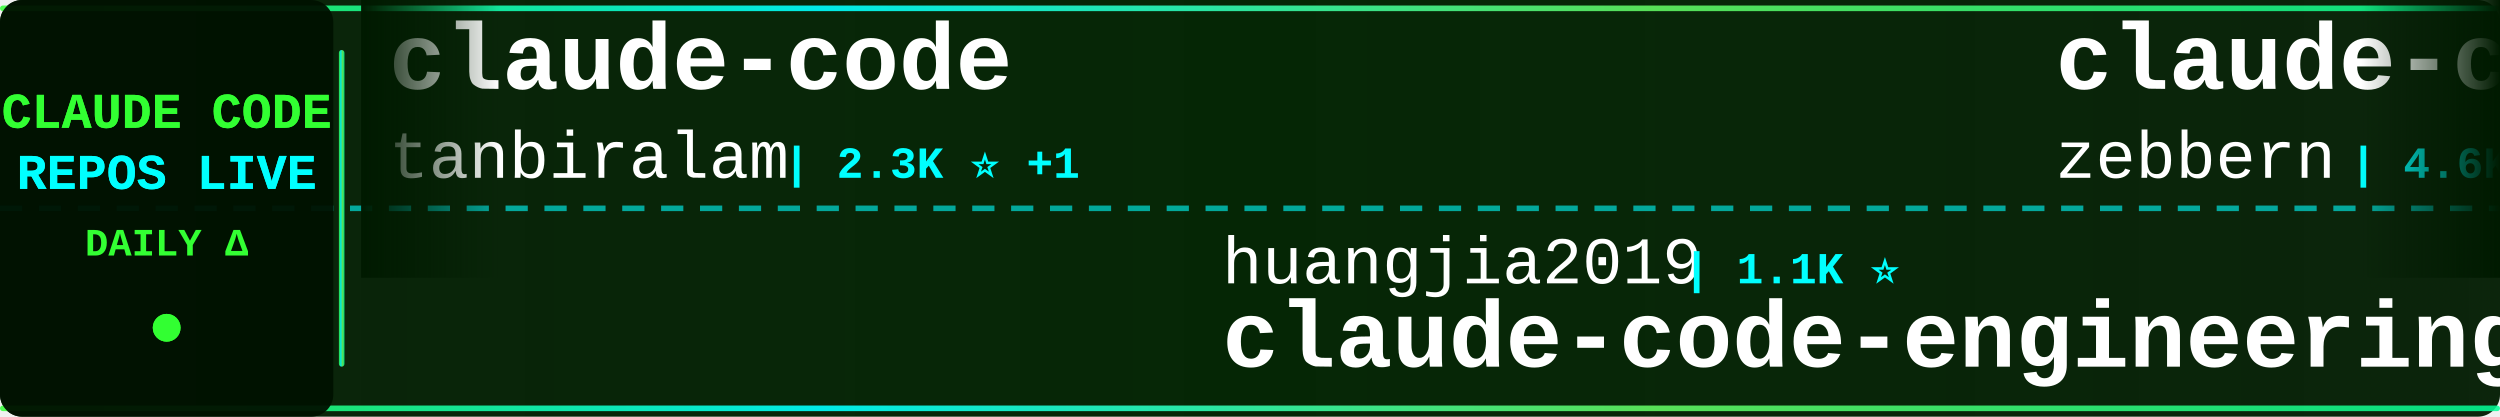
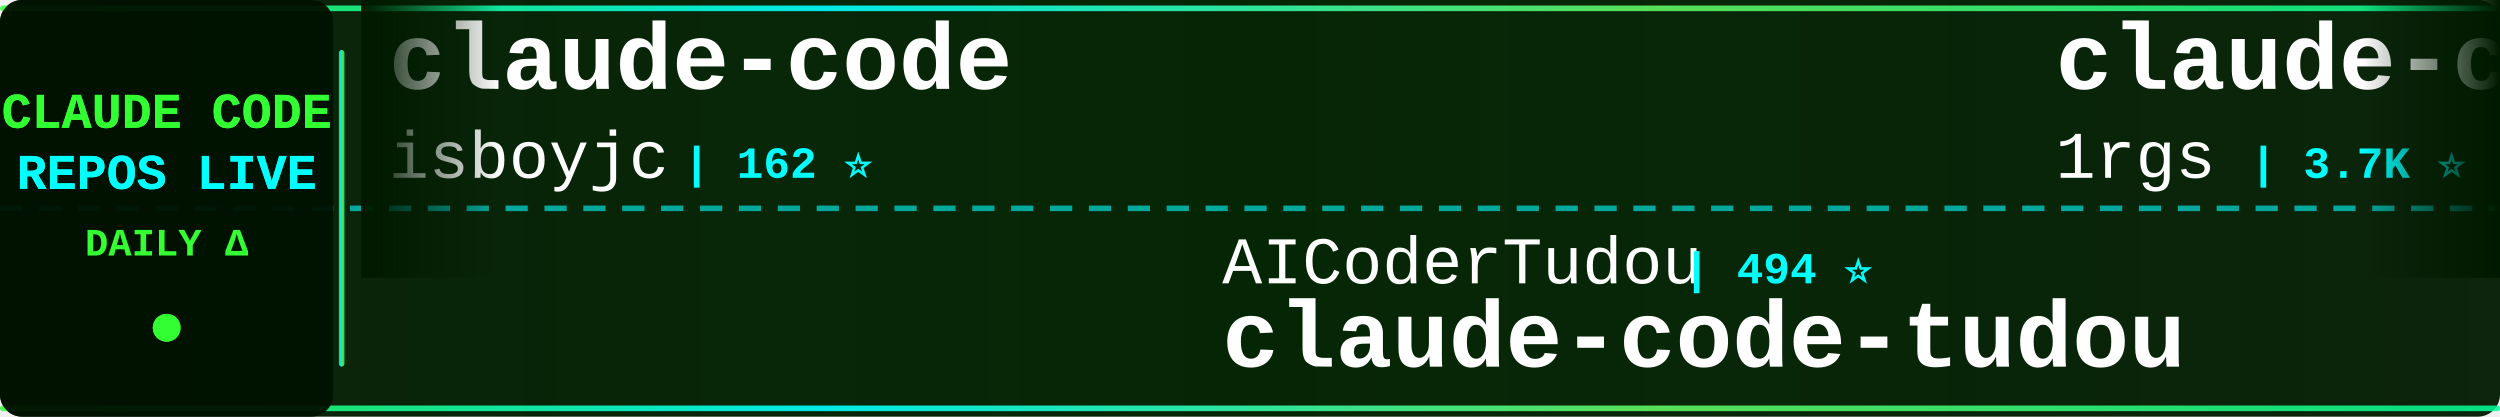
<svg xmlns="http://www.w3.org/2000/svg" width="900" height="150">
  <defs>
    <linearGradient id="tickerBg" x1="0%" y1="0%" x2="100%" y2="0%">
      <stop offset="0%" style="stop-color:#001a00;stop-opacity:0.95" />
      <stop offset="50%" style="stop-color:#002200;stop-opacity:0.98" />
      <stop offset="100%" style="stop-color:#001a00;stop-opacity:0.95" />
    </linearGradient>
    <linearGradient id="borderGrad" x1="0%" y1="0%" x2="100%" y2="0%">
      <stop offset="0%" style="stop-color:#33ff33;stop-opacity:0.85">
        <animate attributeName="stop-opacity" values="0.85;1;0.85" dur="2s" repeatCount="indefinite" />
      </stop>
      <stop offset="33%" style="stop-color:#00ffff;stop-opacity:0.9">
        <animate attributeName="stop-opacity" values="0.9;1;0.9" dur="2.2s" repeatCount="indefinite" />
      </stop>
      <stop offset="66%" style="stop-color:#66ff66;stop-opacity:0.85">
        <animate attributeName="stop-opacity" values="0.85;1;0.85" dur="1.8s" repeatCount="indefinite" />
      </stop>
      <stop offset="100%" style="stop-color:#00ff99;stop-opacity:0.85">
        <animate attributeName="stop-opacity" values="0.85;1;0.85" dur="2s" repeatCount="indefinite" />
      </stop>
    </linearGradient>
    <filter id="textGlow">
      <feGaussianBlur stdDeviation="0.1" result="coloredBlur" />
      <feMerge>
        <feMergeNode in="coloredBlur" />
        <feMergeNode in="SourceGraphic" />
      </feMerge>
    </filter>
    <filter id="metricGlow">
      <feGaussianBlur stdDeviation="0.2" result="coloredBlur" />
      <feMerge>
        <feMergeNode in="coloredBlur" />
        <feMergeNode in="SourceGraphic" />
      </feMerge>
    </filter>
    <linearGradient id="leftFade" x1="0%" y1="0%" x2="100%" y2="0%">
      <stop offset="0%" style="stop-color:#001a00;stop-opacity:1" />
      <stop offset="100%" style="stop-color:#001a00;stop-opacity:0" />
    </linearGradient>
    <linearGradient id="rightFade" x1="0%" y1="0%" x2="100%" y2="0%">
      <stop offset="0%" style="stop-color:#001a00;stop-opacity:0" />
      <stop offset="100%" style="stop-color:#001a00;stop-opacity:1" />
    </linearGradient>
  </defs>
  <rect width="900" height="150" fill="url(#tickerBg)" rx="8" />
  <rect x="0" y="2" width="900" height="2" fill="url(#borderGrad)" rx="1" />
  <rect x="0" y="146" width="900" height="2" fill="url(#borderGrad)" rx="1" />
  <line x1="0" y1="75" x2="900" y2="75" stroke="#00ffff" stroke-width="2" stroke-dasharray="8 6" opacity="0.6" />
  <rect x="0" y="0" width="120" height="150" fill="#001100" opacity="0.95" rx="8" />
  <text x="60" y="46" font-family="'Courier New', monospace" font-size="18" font-weight="bold" fill="#33ff33" text-anchor="middle" filter="url(#textGlow)">
    CLAUDE CODE
  </text>
  <text x="60" y="68" font-family="'Courier New', monospace" font-size="18" font-weight="bold" fill="#00ffff" text-anchor="middle" filter="url(#textGlow)">
    REPOS LIVE
  </text>
  <text x="60" y="92" font-family="'Courier New', monospace" font-size="14" font-weight="bold" fill="#33ff33" text-anchor="middle">
    DAILY Δ
  </text>
  <circle cx="60" cy="118" r="5" fill="#33ff33" filter="url(#metricGlow)">
    <animate attributeName="r" values="4;6;4" dur="1.5s" repeatCount="indefinite" />
    <animate attributeName="opacity" values="0.6;1;0.6" dur="1.5s" repeatCount="indefinite" />
  </circle>
  <rect x="122" y="18" width="2" height="114" fill="url(#borderGrad)" rx="1" />
  <clipPath id="tickerClip">
    <rect x="130" y="0" width="770" height="150" />
  </clipPath>
  <g clip-path="url(#tickerClip)">
    <g id="tickerItems">
      <animateTransform attributeName="transform" attributeType="XML" type="translate" from="0 0" to="-3000 0" dur="54s" repeatCount="indefinite" />
      <g transform="translate(0, 0)">
        <text x="140" y="32" font-family="'Courier New', monospace" font-size="34" font-weight="bold" fill="#ffffff">claude-code</text>
-         <text x="140" y="64" font-family="'Courier New', monospace" font-size="24" font-weight="normal" fill="#ffffff" opacity="1.0">tanbiralam</text>
-         <text x="282" y="64" font-family="'Courier New', monospace" font-size="16" font-weight="bold" fill="#00ffff"> | 2.3K ⭐ +1</text>
+         <text x="140" y="64" font-family="'Courier New', monospace" font-size="24" font-weight="normal" fill="#ffffff" opacity="1.0">isboyjc</text>
+         <text x="246" y="64" font-family="'Courier New', monospace" font-size="16" font-weight="bold" fill="#00ffff"> | 162 ⭐</text>
      </g>
      <g transform="translate(300, 0)">
-         <text x="140" y="102" font-family="'Courier New', monospace" font-size="24" font-weight="normal" fill="#ffffff" opacity="1.0">huangjia2019</text>
-         <text x="306" y="102" font-family="'Courier New', monospace" font-size="16" font-weight="bold" fill="#00ffff"> | 1.1K ⭐</text>
-         <text x="140" y="132" font-family="'Courier New', monospace" font-size="34" font-weight="bold" fill="#ffffff">claude-code-engineering</text>
+         <text x="140" y="102" font-family="'Courier New', monospace" font-size="24" font-weight="normal" fill="#ffffff" opacity="1.0">AICoderTudou</text>
+         <text x="306" y="102" font-family="'Courier New', monospace" font-size="16" font-weight="bold" fill="#00ffff"> | 494 ⭐</text>
+         <text x="140" y="132" font-family="'Courier New', monospace" font-size="34" font-weight="bold" fill="#ffffff">claude-code-tudou</text>
      </g>
      <g transform="translate(600, 0)">
-         <text x="140" y="32" font-family="'Courier New', monospace" font-size="34" font-weight="bold" fill="#ffffff">claude-code-guide</text>
-         <text x="140" y="64" font-family="'Courier New', monospace" font-size="24" font-weight="normal" fill="#ffffff" opacity="1.0">zebbern</text>
-         <text x="246" y="64" font-family="'Courier New', monospace" font-size="16" font-weight="bold" fill="#00ffff"> | 4.6K ⭐ +1</text>
+         <text x="140" y="32" font-family="'Courier New', monospace" font-size="34" font-weight="bold" fill="#ffffff">claude-code-proxy</text>
+         <text x="140" y="64" font-family="'Courier New', monospace" font-size="24" font-weight="normal" fill="#ffffff" opacity="1.0">1rgs</text>
+         <text x="210" y="64" font-family="'Courier New', monospace" font-size="16" font-weight="bold" fill="#00ffff"> | 3.7K ⭐</text>
      </g>
      <g transform="translate(900, 0)">
-         <text x="140" y="102" font-family="'Courier New', monospace" font-size="24" font-weight="normal" fill="#ffffff" opacity="1.0">musistudio</text>
-         <text x="282" y="102" font-family="'Courier New', monospace" font-size="16" font-weight="bold" fill="#00ffff"> | 37.4K ⭐ +5</text>
-         <text x="140" y="132" font-family="'Courier New', monospace" font-size="34" font-weight="bold" fill="#ffffff">claude-code-router</text>
+         <text x="140" y="102" font-family="'Courier New', monospace" font-size="24" font-weight="normal" fill="#ffffff" opacity="1.0">VoltAgent</text>
+         <text x="270" y="102" font-family="'Courier New', monospace" font-size="16" font-weight="bold" fill="#00ffff"> | 25.3K ⭐ +7</text>
+         <text x="140" y="132" font-family="'Courier New', monospace" font-size="34" font-weight="bold" fill="#ffffff">awesome-claude-code-suba...</text>
      </g>
      <g transform="translate(1200, 0)">
-         <text x="140" y="32" font-family="'Courier New', monospace" font-size="34" font-weight="bold" fill="#ffffff">Claude-Code-Source-Study</text>
-         <text x="140" y="64" font-family="'Courier New', monospace" font-size="24" font-weight="normal" fill="#ffffff" opacity="1.0">luyao618</text>
-         <text x="258" y="64" font-family="'Courier New', monospace" font-size="16" font-weight="bold" fill="#00ffff"> | 1.7K ⭐</text>
+         <text x="140" y="32" font-family="'Courier New', monospace" font-size="34" font-weight="bold" fill="#ffffff">claude-code-templates</text>
+         <text x="140" y="64" font-family="'Courier New', monospace" font-size="24" font-weight="normal" fill="#ffffff" opacity="1.0">davila7</text>
+         <text x="246" y="64" font-family="'Courier New', monospace" font-size="16" font-weight="bold" fill="#00ffff"> | 31.2K ⭐ +109</text>
      </g>
      <g transform="translate(1500, 0)">
-         <text x="140" y="102" font-family="'Courier New', monospace" font-size="24" font-weight="normal" fill="#ffffff" opacity="1.0">nicedreamzapp</text>
-         <text x="318" y="102" font-family="'Courier New', monospace" font-size="16" font-weight="bold" fill="#00ffff"> | 3.3K ⭐ +1</text>
-         <text x="140" y="132" font-family="'Courier New', monospace" font-size="34" font-weight="bold" fill="#ffffff">claude-code-local</text>
+         <text x="140" y="102" font-family="'Courier New', monospace" font-size="24" font-weight="normal" fill="#ffffff" opacity="1.0">OrcaWhisper</text>
+         <text x="294" y="102" font-family="'Courier New', monospace" font-size="16" font-weight="bold" fill="#00ffff"> | 100 ⭐</text>
+         <text x="140" y="132" font-family="'Courier New', monospace" font-size="34" font-weight="bold" fill="#ffffff">Claude-Code</text>
      </g>
      <g transform="translate(1800, 0)">
-         <text x="140" y="32" font-family="'Courier New', monospace" font-size="34" font-weight="bold" fill="#ffffff">system_prompts_leaks</text>
-         <text x="140" y="64" font-family="'Courier New', monospace" font-size="24" font-weight="normal" fill="#ffffff" opacity="1.0">asgeirtj</text>
-         <text x="258" y="64" font-family="'Courier New', monospace" font-size="16" font-weight="bold" fill="#00ffff"> | 68.1K ⭐ +24</text>
+         <text x="140" y="32" font-family="'Courier New', monospace" font-size="34" font-weight="bold" fill="#ffffff">claude-code</text>
+         <text x="140" y="64" font-family="'Courier New', monospace" font-size="24" font-weight="normal" fill="#ffffff" opacity="1.0">claude-code-best</text>
+         <text x="354" y="64" font-family="'Courier New', monospace" font-size="16" font-weight="bold" fill="#00ffff"> | 22.7K ⭐ +1</text>
      </g>
      <g transform="translate(2100, 0)">
-         <text x="140" y="102" font-family="'Courier New', monospace" font-size="24" font-weight="normal" fill="#ffffff" opacity="1.0">huangserva</text>
-         <text x="282" y="102" font-family="'Courier New', monospace" font-size="16" font-weight="bold" fill="#00ffff"> | 631 ⭐</text>
-         <text x="140" y="132" font-family="'Courier New', monospace" font-size="34" font-weight="bold" fill="#ffffff">claude-code-cli</text>
+         <text x="140" y="102" font-family="'Courier New', monospace" font-size="24" font-weight="normal" fill="#ffffff" opacity="1.0">Donchitos</text>
+         <text x="270" y="102" font-family="'Courier New', monospace" font-size="16" font-weight="bold" fill="#00ffff"> | 25.4K ⭐ +2</text>
+         <text x="140" y="132" font-family="'Courier New', monospace" font-size="34" font-weight="bold" fill="#ffffff">Claude-Code-Game-Studios</text>
      </g>
      <g transform="translate(2400, 0)">
-         <text x="140" y="32" font-family="'Courier New', monospace" font-size="34" font-weight="bold" fill="#ffffff">claude-code-tudou</text>
-         <text x="140" y="64" font-family="'Courier New', monospace" font-size="24" font-weight="normal" fill="#ffffff" opacity="1.0">AICoderTudou</text>
-         <text x="306" y="64" font-family="'Courier New', monospace" font-size="16" font-weight="bold" fill="#00ffff"> | 494 ⭐</text>
+         <text x="140" y="32" font-family="'Courier New', monospace" font-size="34" font-weight="bold" fill="#ffffff">claude-code</text>
+         <text x="140" y="64" font-family="'Courier New', monospace" font-size="24" font-weight="normal" fill="#ffffff" opacity="1.0">VineeTagarwaL-code</text>
+         <text x="378" y="64" font-family="'Courier New', monospace" font-size="16" font-weight="bold" fill="#00ffff"> | 273 ⭐</text>
      </g>
      <g transform="translate(2700, 0)">
-         <text x="140" y="102" font-family="'Courier New', monospace" font-size="24" font-weight="normal" fill="#ffffff" opacity="1.0">anthropics</text>
-         <text x="282" y="102" font-family="'Courier New', monospace" font-size="16" font-weight="bold" fill="#00ffff"> | 6.3K ⭐ +1</text>
-         <text x="140" y="132" font-family="'Courier New', monospace" font-size="34" font-weight="bold" fill="#ffffff">claude-code-security-rev...</text>
+         <text x="140" y="102" font-family="'Courier New', monospace" font-size="24" font-weight="normal" fill="#ffffff" opacity="1.0">hangsman</text>
+         <text x="258" y="102" font-family="'Courier New', monospace" font-size="16" font-weight="bold" fill="#00ffff"> | 795 ⭐</text>
+         <text x="140" y="132" font-family="'Courier New', monospace" font-size="34" font-weight="bold" fill="#ffffff">claude-code-source</text>
      </g>
      <g transform="translate(3000, 0)">
        <text x="140" y="32" font-family="'Courier New', monospace" font-size="34" font-weight="bold" fill="#ffffff">claude-code</text>
-         <text x="140" y="64" font-family="'Courier New', monospace" font-size="24" font-weight="normal" fill="#ffffff" opacity="1.0">tanbiralam</text>
-         <text x="282" y="64" font-family="'Courier New', monospace" font-size="16" font-weight="bold" fill="#00ffff"> | 2.3K ⭐ +1</text>
+         <text x="140" y="64" font-family="'Courier New', monospace" font-size="24" font-weight="normal" fill="#ffffff" opacity="1.0">isboyjc</text>
+         <text x="246" y="64" font-family="'Courier New', monospace" font-size="16" font-weight="bold" fill="#00ffff"> | 162 ⭐</text>
      </g>
      <g transform="translate(3300, 0)">
-         <text x="140" y="102" font-family="'Courier New', monospace" font-size="24" font-weight="normal" fill="#ffffff" opacity="1.0">huangjia2019</text>
-         <text x="306" y="102" font-family="'Courier New', monospace" font-size="16" font-weight="bold" fill="#00ffff"> | 1.1K ⭐</text>
-         <text x="140" y="132" font-family="'Courier New', monospace" font-size="34" font-weight="bold" fill="#ffffff">claude-code-engineering</text>
+         <text x="140" y="102" font-family="'Courier New', monospace" font-size="24" font-weight="normal" fill="#ffffff" opacity="1.0">AICoderTudou</text>
+         <text x="306" y="102" font-family="'Courier New', monospace" font-size="16" font-weight="bold" fill="#00ffff"> | 494 ⭐</text>
+         <text x="140" y="132" font-family="'Courier New', monospace" font-size="34" font-weight="bold" fill="#ffffff">claude-code-tudou</text>
      </g>
      <g transform="translate(3600, 0)">
-         <text x="140" y="32" font-family="'Courier New', monospace" font-size="34" font-weight="bold" fill="#ffffff">claude-code-guide</text>
-         <text x="140" y="64" font-family="'Courier New', monospace" font-size="24" font-weight="normal" fill="#ffffff" opacity="1.0">zebbern</text>
-         <text x="246" y="64" font-family="'Courier New', monospace" font-size="16" font-weight="bold" fill="#00ffff"> | 4.6K ⭐ +1</text>
+         <text x="140" y="32" font-family="'Courier New', monospace" font-size="34" font-weight="bold" fill="#ffffff">claude-code-proxy</text>
+         <text x="140" y="64" font-family="'Courier New', monospace" font-size="24" font-weight="normal" fill="#ffffff" opacity="1.0">1rgs</text>
+         <text x="210" y="64" font-family="'Courier New', monospace" font-size="16" font-weight="bold" fill="#00ffff"> | 3.7K ⭐</text>
      </g>
      <g transform="translate(3900, 0)">
-         <text x="140" y="102" font-family="'Courier New', monospace" font-size="24" font-weight="normal" fill="#ffffff" opacity="1.0">musistudio</text>
-         <text x="282" y="102" font-family="'Courier New', monospace" font-size="16" font-weight="bold" fill="#00ffff"> | 37.4K ⭐ +5</text>
-         <text x="140" y="132" font-family="'Courier New', monospace" font-size="34" font-weight="bold" fill="#ffffff">claude-code-router</text>
+         <text x="140" y="102" font-family="'Courier New', monospace" font-size="24" font-weight="normal" fill="#ffffff" opacity="1.0">VoltAgent</text>
+         <text x="270" y="102" font-family="'Courier New', monospace" font-size="16" font-weight="bold" fill="#00ffff"> | 25.3K ⭐ +7</text>
+         <text x="140" y="132" font-family="'Courier New', monospace" font-size="34" font-weight="bold" fill="#ffffff">awesome-claude-code-suba...</text>
      </g>
    </g>
  </g>
  <rect x="130" y="0" width="50" height="100" fill="url(#leftFade)" />
  <rect x="850" y="0" width="50" height="100" fill="url(#rightFade)" />
</svg>
